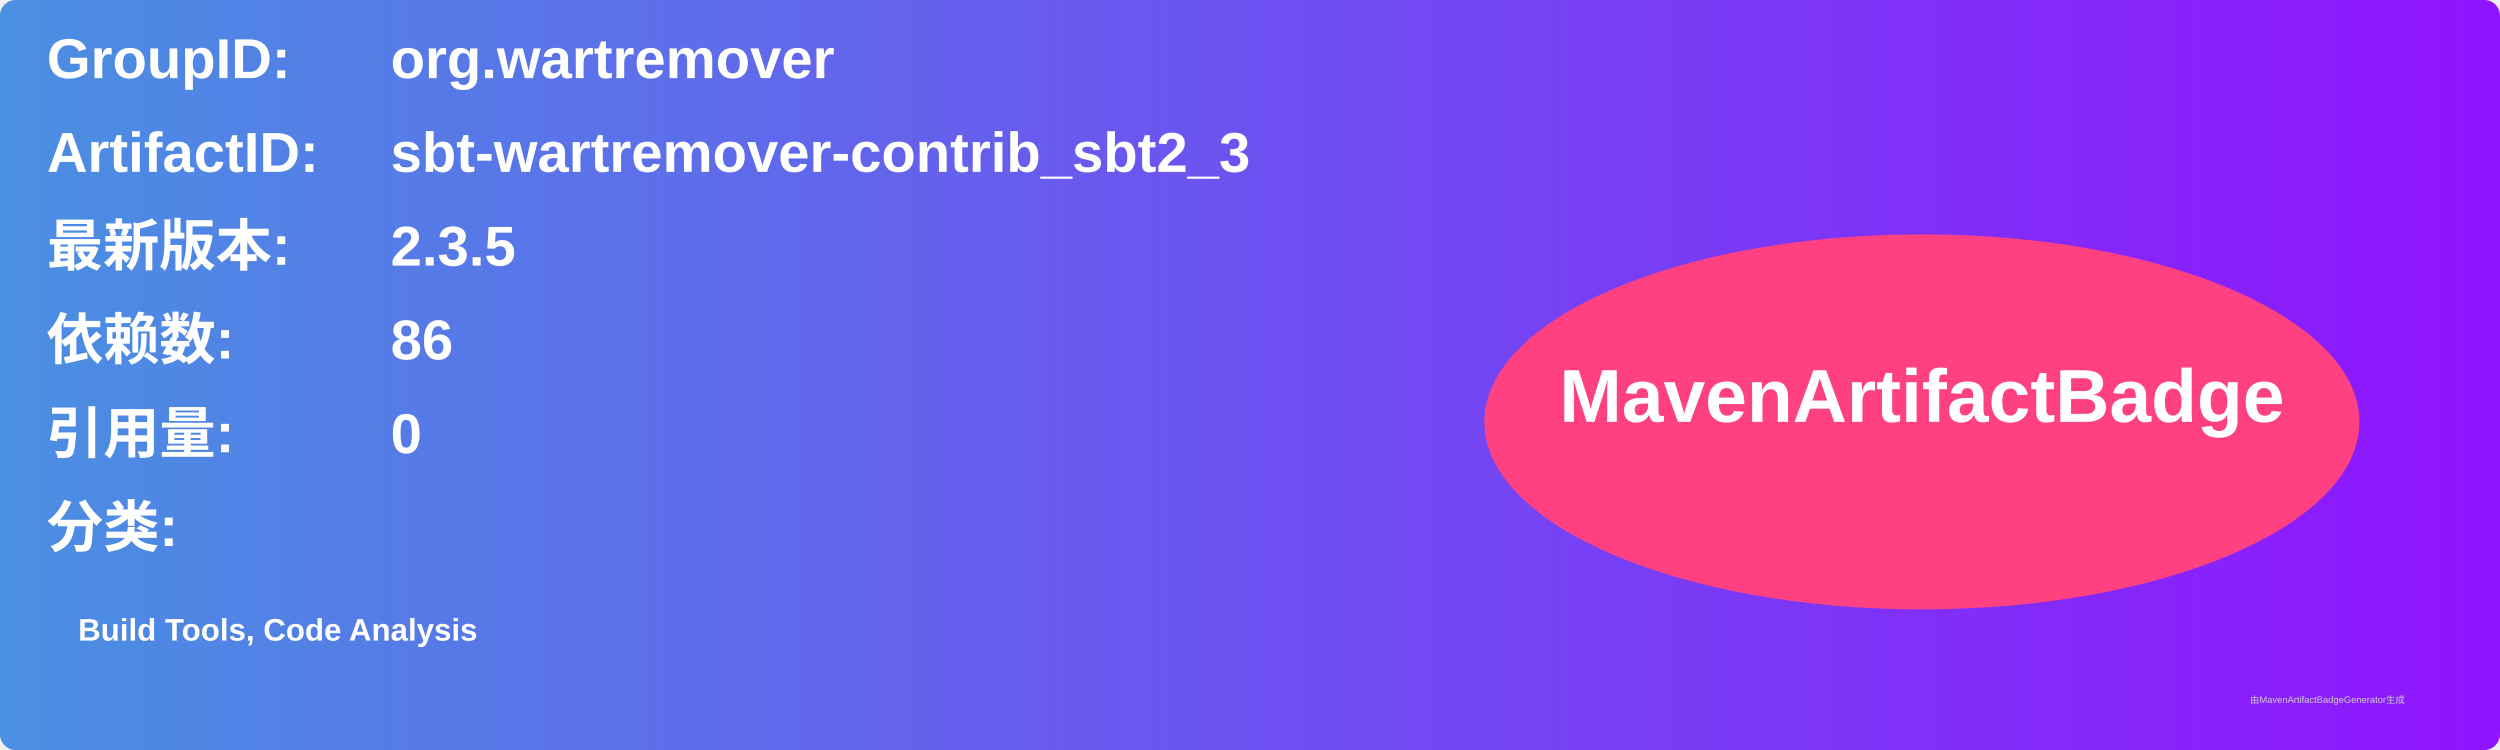
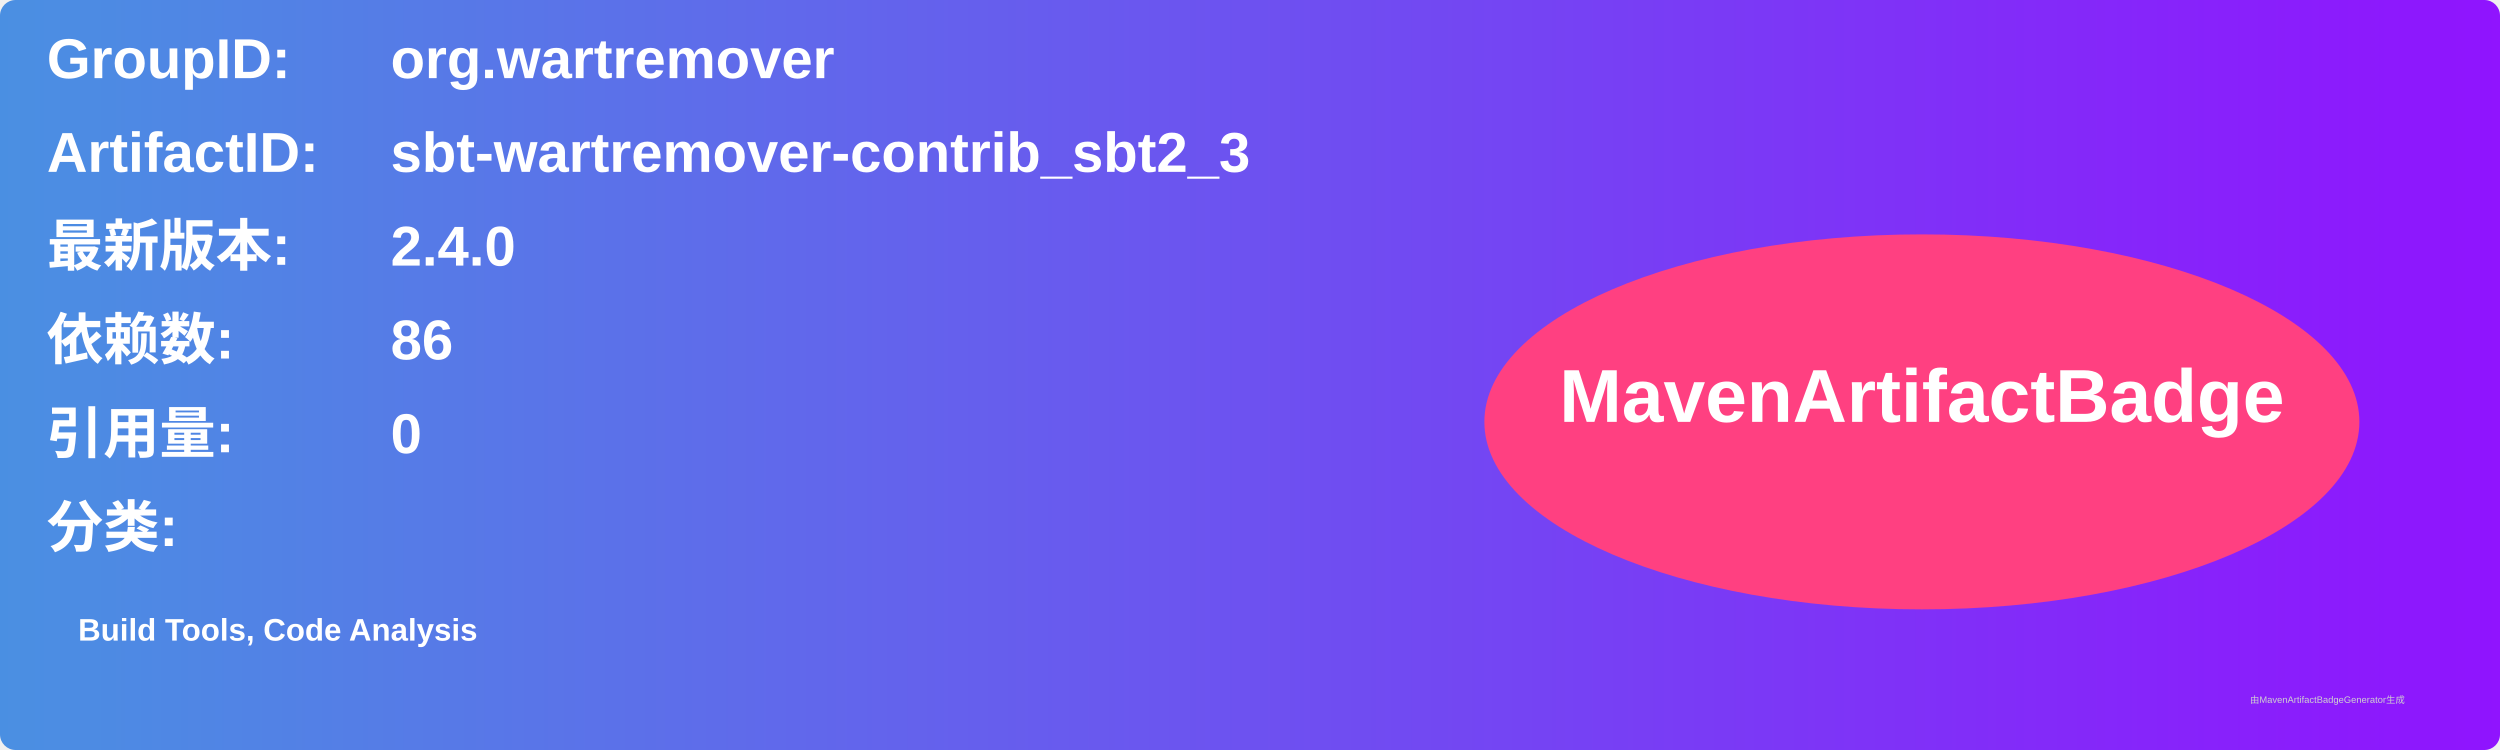
<svg xmlns="http://www.w3.org/2000/svg" width="800" height="240" viewBox="0 0 800 240">
  <linearGradient id="grad" x1="0%" y1="0%" x2="100%" y2="0%">
    <stop offset="0%" stop-color="#4a90e2" />
    <stop offset="100%" stop-color="#9013fe" />
  </linearGradient>
  <rect width="100%" height="100%" rx="5" ry="5" fill="url(#grad)" />
  <g transform="translate(15, 15)">
    <text x="0" y="10" font-family="Arial" font-size="18" fill="white" font-weight="bold" width="260">GroupID:</text>
    <text x="110" y="10" font-family="Arial" font-size="18" fill="white" font-weight="bold" width="460">org.wartremover</text>
    <text x="0" y="40" font-family="Arial" font-size="18" fill="white" font-weight="bold" width="260">ArtifactID:</text>
    <text x="110" y="40" font-family="Arial" font-size="18" fill="white" font-weight="bold" width="460">sbt-wartremover-contrib_sbt2_3</text>
    <text x="0" y="70" font-family="Arial" font-size="18" fill="white" font-weight="bold">最新版本:</text>
    <text x="110" y="70" font-family="Arial" font-size="18" fill="white" font-weight="bold">
-       <tspan font-weight="bold">2.3.5</tspan>
+       <tspan font-weight="bold">2.4.0</tspan>
    </text>
    <text x="0" y="100" font-family="Arial" font-size="18" fill="white" font-weight="bold">依赖数: </text>
    <text x="110" y="100" font-family="Arial" font-size="18" fill="white">
      <tspan font-weight="bold">86</tspan>
    </text>
    <text x="0" y="130" font-family="Arial" font-size="18" fill="white" font-weight="bold">引用量: </text>
    <text x="110" y="130" font-family="Arial" font-size="18" fill="white">
      <tspan font-weight="bold">0</tspan>
    </text>
    <text x="0" y="160" font-family="Arial" font-size="18" fill="white" font-weight="bold">分类:</text>
    <text x="10" y="190" font-family="Arial" font-size="10" fill="white">
      <tspan font-weight="bold">Build Tools, Code Analysis</tspan>
    </text>
    <ellipse cx="600" cy="120" rx="140" ry="60" fill="#ff4081" />
    <text x="600" y="120" text-anchor="middle" font-family="Arial" font-size="24" fill="white" font-weight="bold">MavenArtifactBadge</text>
  </g>
  <text x="720" y="225" font-family="Arial" font-size="3" fill="#d0d0d0">由MavenArtifactBadgeGenerator生成</text>
</svg>
